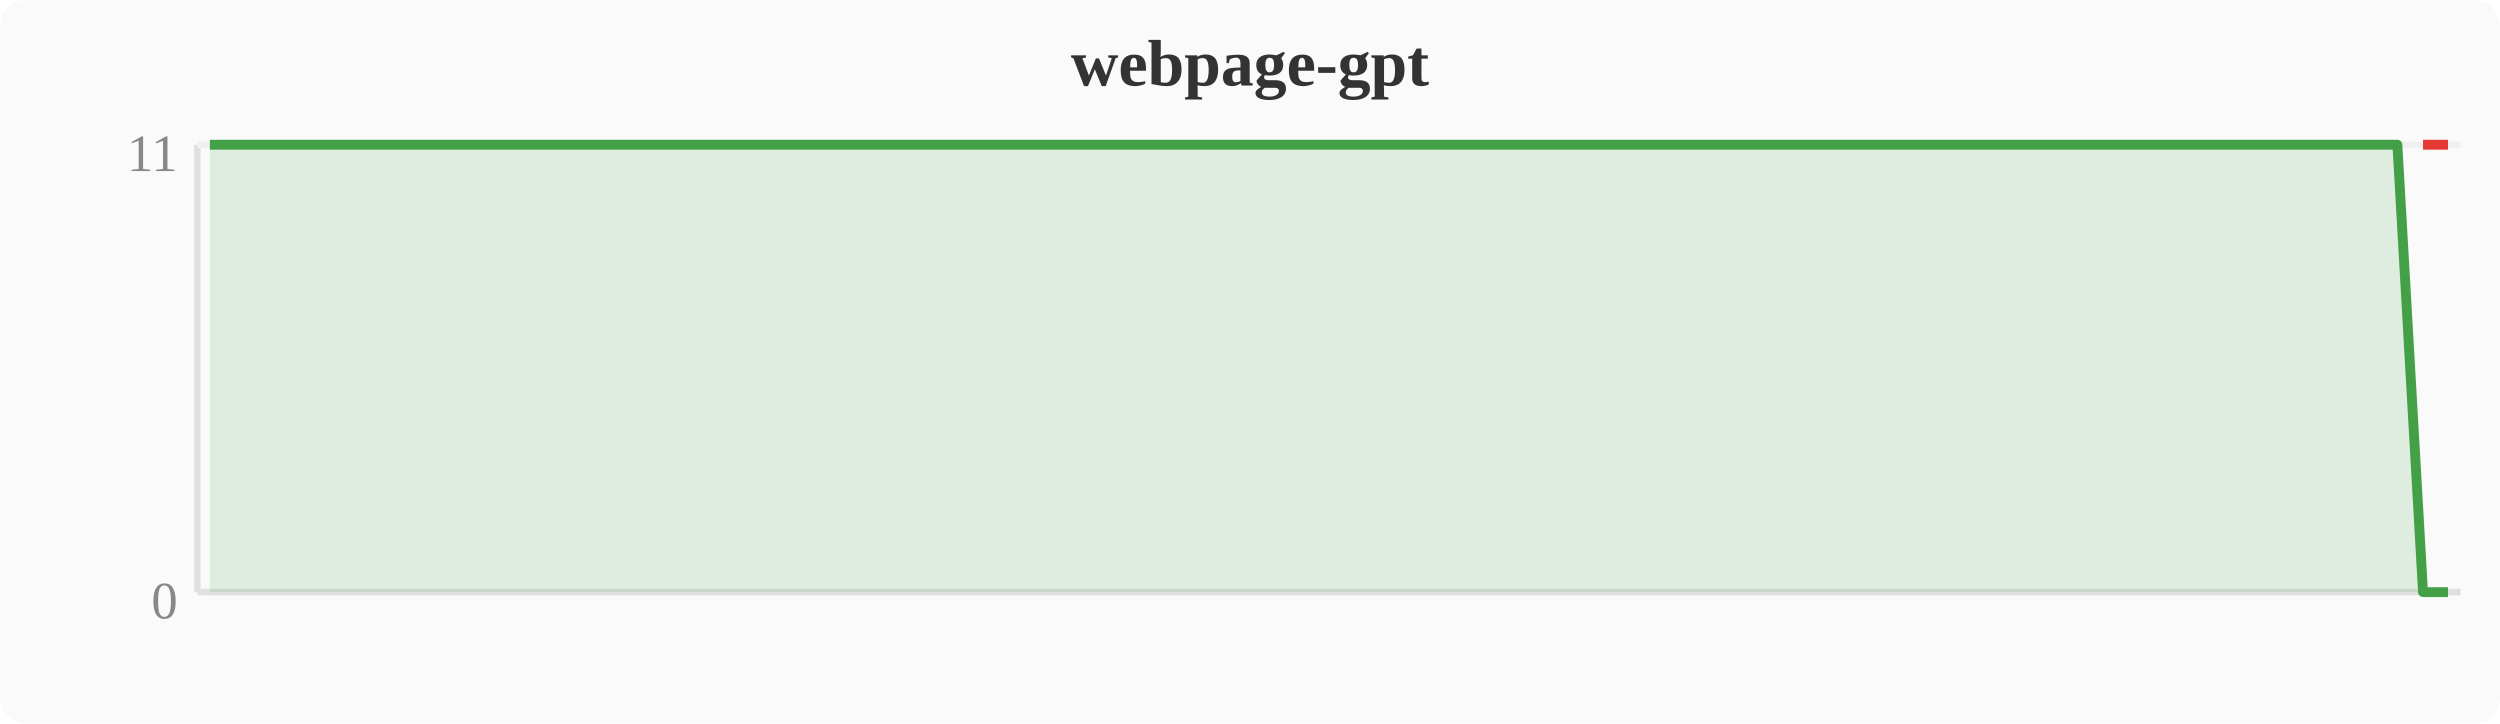
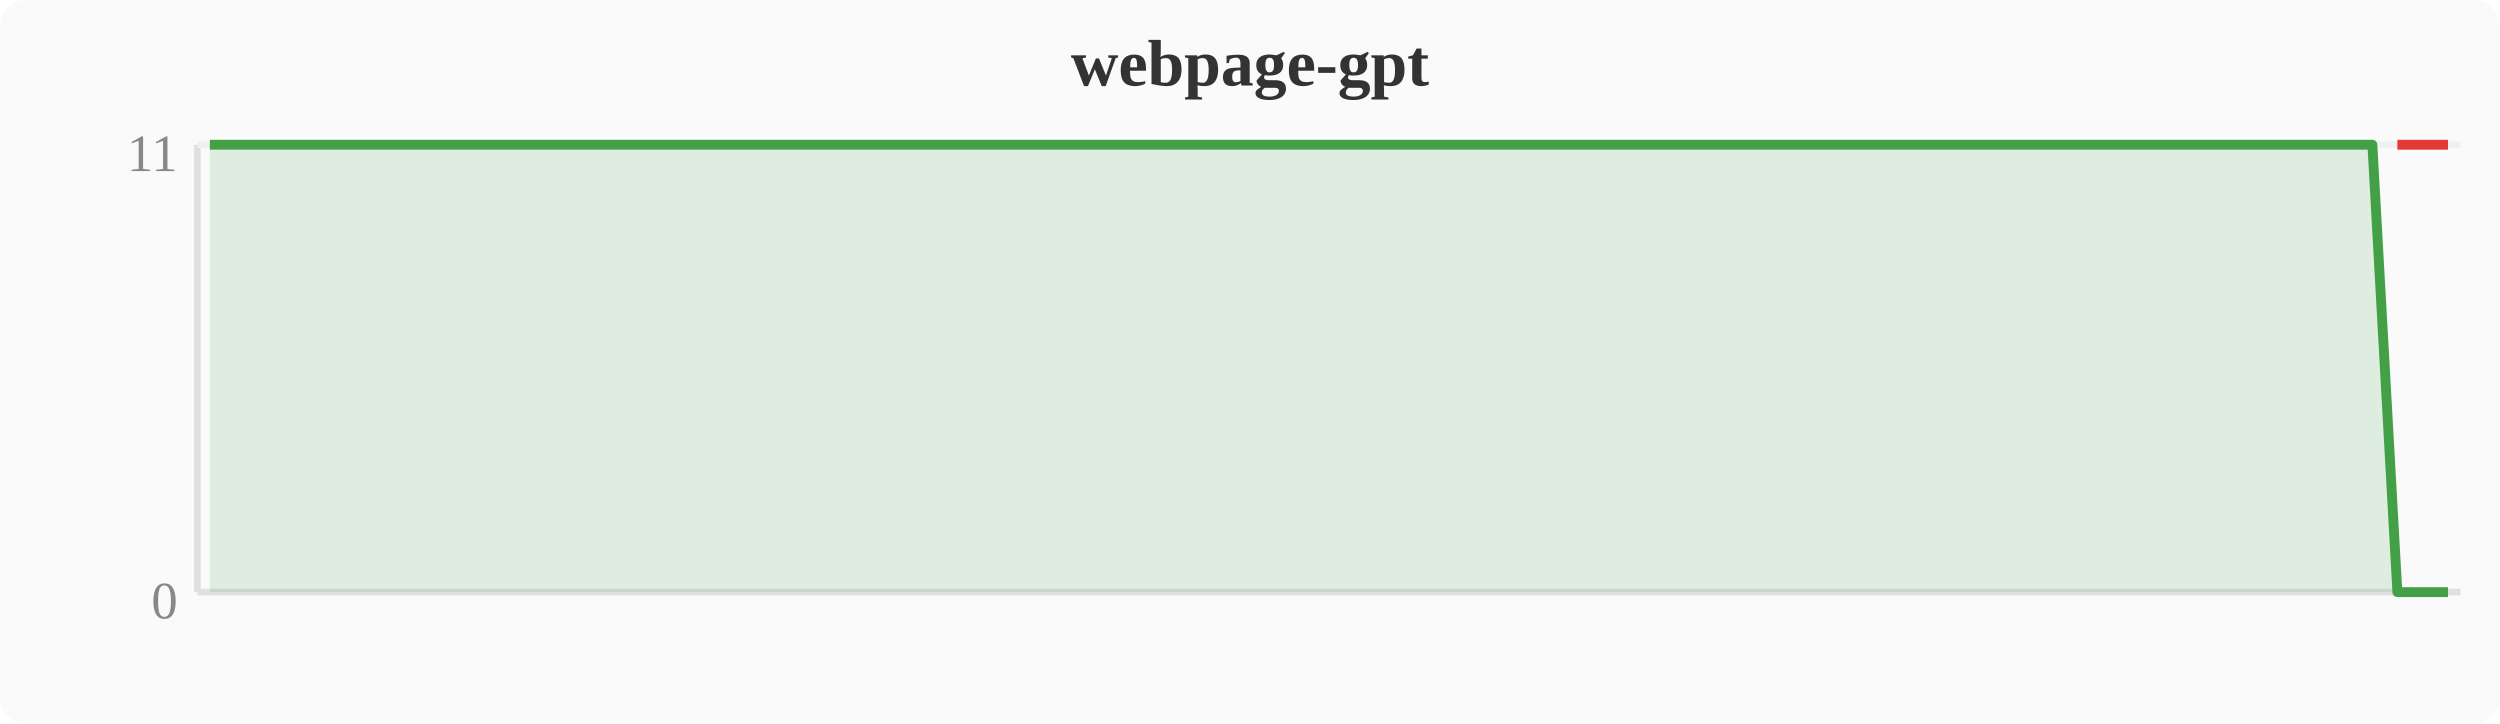
<svg xmlns="http://www.w3.org/2000/svg" width="380" height="110" viewBox="0 0 380 110">
  <rect width="380" height="110" fill="#fafafa" rx="4" />
  <text x="190" y="13" text-anchor="middle" font-size="10" font-weight="bold" fill="#333">webpage-gpt</text>
  <line x1="30" y1="22" x2="30" y2="90" stroke="#e0e0e0" stroke-width="1" />
  <line x1="30" y1="90" x2="374" y2="90" stroke="#e0e0e0" stroke-width="1" />
  <line x1="30" y1="22" x2="374" y2="22" stroke="#f0f0f0" stroke-width="1" />
  <text x="27" y="94" text-anchor="end" font-size="8" fill="#888">0</text>
  <text x="27" y="26" text-anchor="end" font-size="8" fill="#888">11</text>
-   <polygon points="31.9,22.0 35.7,22.0 39.6,22.0 43.4,22.0 47.2,22.0 51.0,22.0 54.8,22.0 58.7,22.0 62.5,22.0 66.3,22.0 70.1,22.0 74.0,22.0 77.8,22.0 81.6,22.0 85.4,22.0 89.2,22.0 93.1,22.0 96.9,22.0 100.7,22.0 104.5,22.0 108.4,22.0 112.2,22.0 116.0,22.0 119.8,22.0 123.6,22.0 127.5,22.0 131.3,22.0 135.1,22.0 138.9,22.0 142.8,22.0 146.6,22.0 150.4,22.0 154.2,22.0 158.0,22.0 161.9,22.0 165.7,22.0 169.5,22.0 173.3,22.0 177.2,22.0 181.0,22.0 184.8,22.0 188.6,22.0 192.4,22.0 196.3,22.0 200.1,22.0 203.9,22.0 207.7,22.0 211.6,22.0 215.4,22.0 219.2,22.0 223.0,22.0 226.8,22.0 230.7,22.0 234.5,22.0 238.3,22.0 242.1,22.0 246.0,22.0 249.8,22.0 253.6,22.0 257.4,22.0 261.2,22.0 265.1,22.0 268.9,22.0 272.7,22.0 276.5,22.0 280.4,22.0 284.2,22.0 288.0,22.0 291.8,22.0 295.6,22.0 299.5,22.0 303.3,22.0 307.1,22.0 310.9,22.0 314.8,22.0 318.6,22.0 322.4,22.0 326.2,22.0 330.0,22.0 333.9,22.0 337.7,22.0 341.5,22.0 345.3,22.0 349.2,22.0 353.0,22.0 356.8,22.0 360.6,22.0 364.4,22.0 368.3,90.0 372.1,90.0 372.1,90 31.9,90" fill="#43a047" opacity="0.15" />
-   <polyline points="31.9,22.0 35.7,22.0 39.6,22.0 43.4,22.0 47.2,22.0 51.0,22.0 54.8,22.0 58.7,22.0 62.5,22.0 66.3,22.0 70.1,22.0 74.0,22.0 77.8,22.0 81.6,22.0 85.4,22.0 89.2,22.0 93.1,22.0 96.9,22.0 100.7,22.0 104.5,22.0 108.4,22.0 112.2,22.0 116.0,22.0 119.8,22.0 123.6,22.0 127.5,22.0 131.3,22.0 135.1,22.0 138.9,22.0 142.8,22.0 146.6,22.0 150.4,22.0 154.2,22.0 158.0,22.0 161.9,22.0 165.7,22.0 169.5,22.0 173.3,22.0 177.2,22.0 181.0,22.0 184.8,22.0 188.6,22.0 192.4,22.0 196.3,22.0 200.1,22.0 203.9,22.0 207.7,22.0 211.6,22.0 215.4,22.0 219.2,22.0 223.0,22.0 226.8,22.0 230.7,22.0 234.5,22.0 238.3,22.0 242.1,22.0 246.0,22.0 249.8,22.0 253.6,22.0 257.4,22.0 261.2,22.0 265.1,22.0 268.9,22.0 272.7,22.0 276.5,22.0 280.4,22.0 284.2,22.0 288.0,22.0 291.8,22.0 295.6,22.0 299.5,22.0 303.3,22.0 307.1,22.0 310.9,22.0 314.8,22.0 318.6,22.0 322.4,22.0 326.2,22.0 330.0,22.0 333.9,22.0 337.7,22.0 341.5,22.0 345.3,22.0 349.2,22.0 353.0,22.0 356.8,22.0 360.6,22.0 364.4,22.0 368.3,90.0 372.1,90.0" fill="none" stroke="#43a047" stroke-width="1.5" stroke-linejoin="round" />
-   <polyline points="368.3,22.0 372.1,22.0" fill="none" stroke="#e53935" stroke-width="1.5" stroke-linejoin="round" />
+   <polygon points="31.9,22.0 35.7,22.0 39.6,22.0 43.4,22.0 47.2,22.0 51.0,22.0 54.8,22.0 58.7,22.0 62.5,22.0 66.3,22.0 70.1,22.0 74.0,22.0 77.8,22.0 81.6,22.0 85.4,22.0 89.2,22.0 93.1,22.0 96.9,22.0 100.7,22.0 104.5,22.0 108.4,22.0 112.2,22.0 116.0,22.0 119.8,22.0 123.6,22.0 127.5,22.0 131.3,22.0 135.1,22.0 138.9,22.0 142.8,22.0 146.6,22.0 150.4,22.0 154.2,22.0 158.0,22.0 161.9,22.0 165.7,22.0 169.5,22.0 173.3,22.0 177.2,22.0 181.0,22.0 184.8,22.0 188.6,22.0 192.4,22.0 196.3,22.0 200.1,22.0 203.9,22.0 207.7,22.0 211.6,22.0 215.4,22.0 219.2,22.0 223.0,22.0 226.8,22.0 230.7,22.0 234.5,22.0 238.3,22.0 242.1,22.0 246.0,22.0 249.8,22.0 253.6,22.0 257.4,22.0 261.2,22.0 265.1,22.0 268.9,22.0 272.7,22.0 276.5,22.0 280.4,22.0 284.2,22.0 288.0,22.0 291.8,22.0 295.6,22.0 299.5,22.0 303.3,22.0 307.1,22.0 310.9,22.0 314.8,22.0 318.6,22.0 322.4,22.0 326.2,22.0 330.0,22.0 333.9,22.0 337.7,22.0 341.5,22.0 345.3,22.0 349.2,22.0 353.0,22.0 356.8,22.0 360.6,22.0 364.4,90.0 368.3,90.0 372.1,90.0 372.1,90 31.9,90" fill="#43a047" opacity="0.15" />
+   <polyline points="31.9,22.0 35.7,22.0 39.6,22.0 43.4,22.0 47.2,22.0 51.0,22.0 54.8,22.0 58.7,22.0 62.5,22.0 66.3,22.0 70.1,22.0 74.0,22.0 77.8,22.0 81.6,22.0 85.4,22.0 89.2,22.0 93.1,22.0 96.9,22.0 100.7,22.0 104.5,22.0 108.4,22.0 112.2,22.0 116.0,22.0 119.8,22.0 123.6,22.0 127.5,22.0 131.3,22.0 135.1,22.0 138.9,22.0 142.8,22.0 146.6,22.0 150.4,22.0 154.2,22.0 158.0,22.0 161.9,22.0 165.7,22.0 169.5,22.0 173.3,22.0 177.2,22.0 181.0,22.0 184.8,22.0 188.6,22.0 192.4,22.0 196.3,22.0 200.1,22.0 203.9,22.0 207.7,22.0 211.6,22.0 215.4,22.0 219.2,22.0 223.0,22.0 226.8,22.0 230.7,22.0 234.5,22.0 238.3,22.0 242.1,22.0 246.0,22.0 249.8,22.0 253.6,22.0 257.4,22.0 261.2,22.0 265.1,22.0 268.9,22.0 272.7,22.0 276.5,22.0 280.4,22.0 284.2,22.0 288.0,22.0 291.8,22.0 295.6,22.0 299.5,22.0 303.3,22.0 307.1,22.0 310.9,22.0 314.8,22.0 318.6,22.0 322.4,22.0 326.2,22.0 330.0,22.0 333.9,22.0 337.7,22.0 341.5,22.0 345.3,22.0 349.2,22.0 353.0,22.0 356.8,22.0 360.6,22.0 364.4,90.0 368.3,90.0 372.1,90.0" fill="none" stroke="#43a047" stroke-width="1.5" stroke-linejoin="round" />
+   <polyline points="364.4,22.0 368.3,22.0 372.1,22.0" fill="none" stroke="#e53935" stroke-width="1.5" stroke-linejoin="round" />
</svg>
